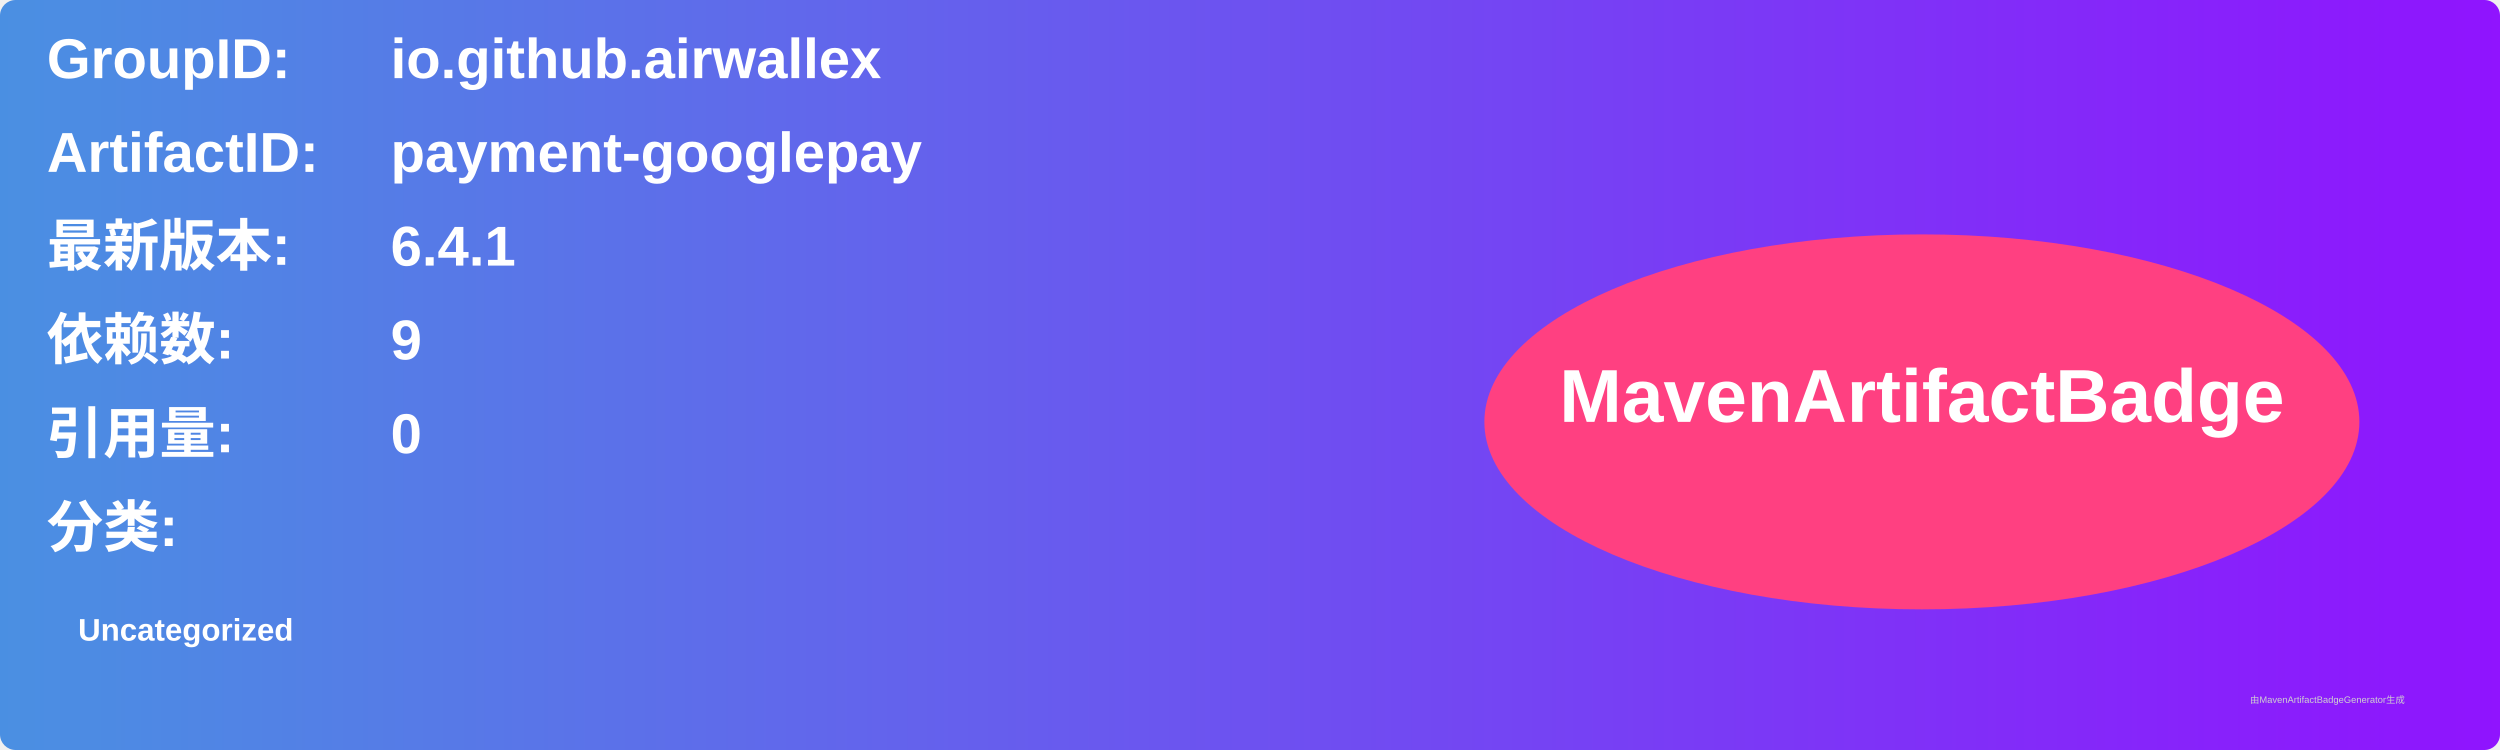
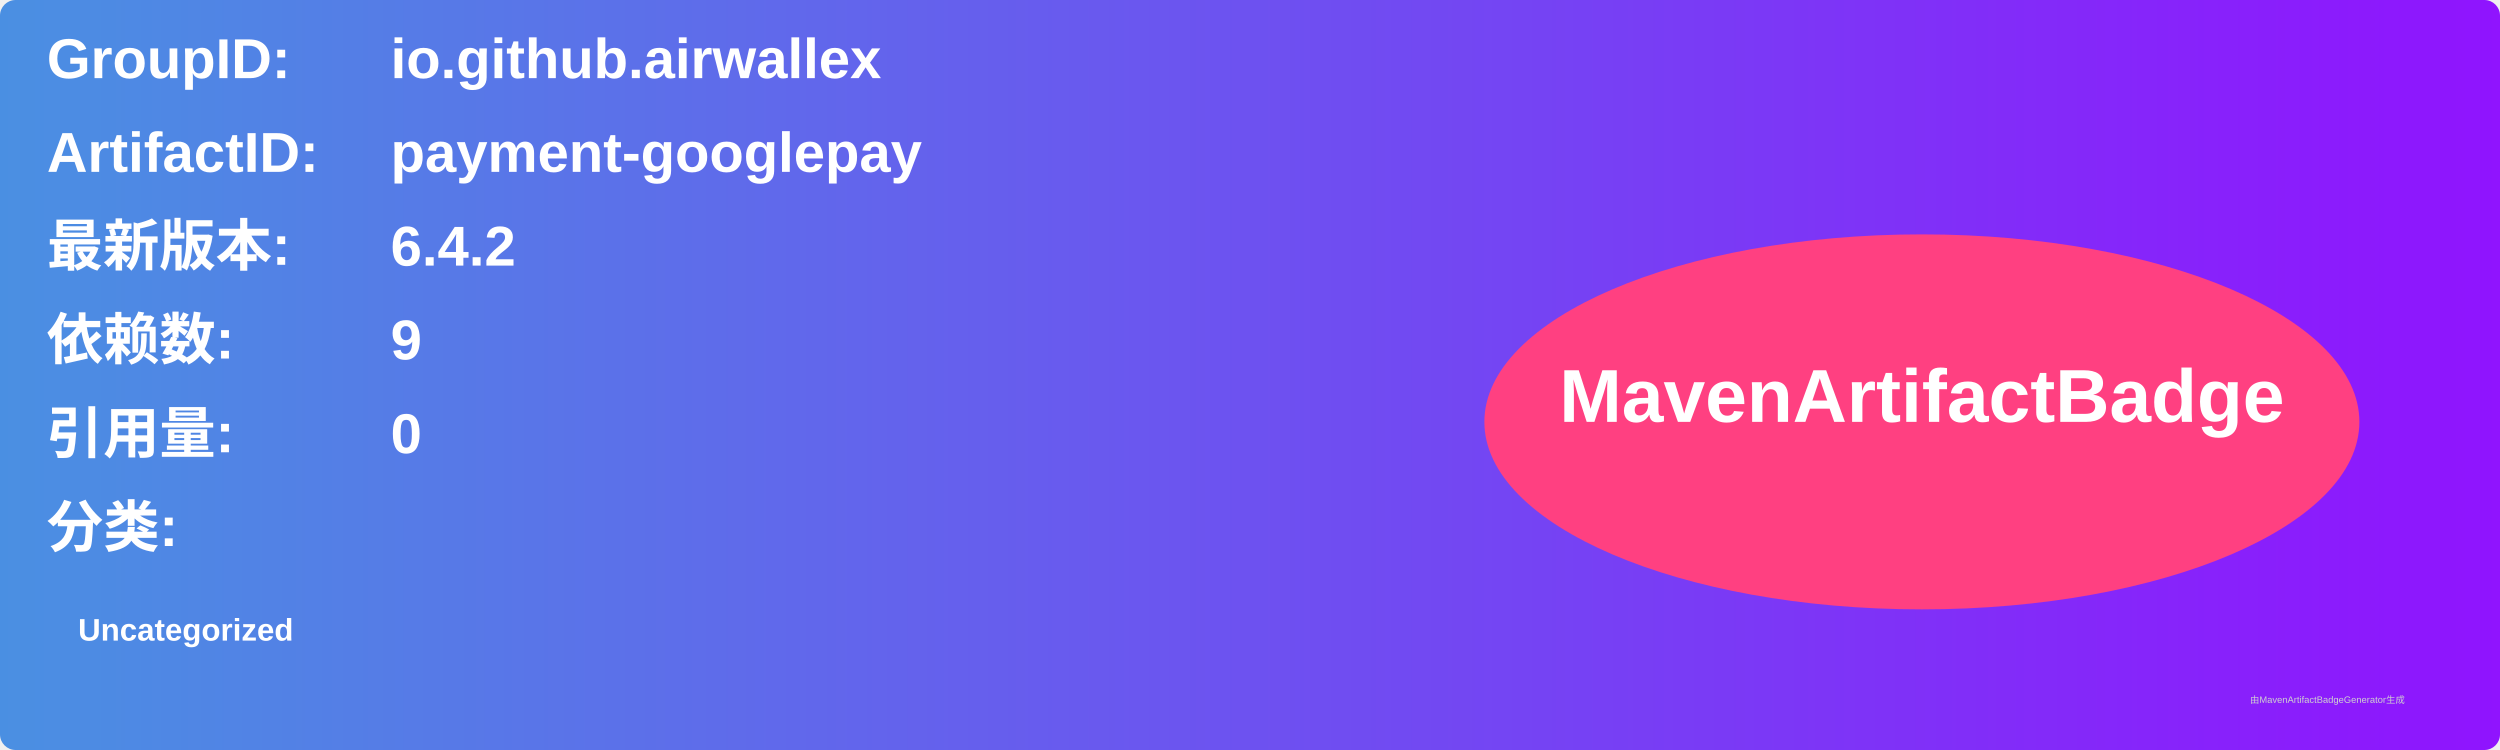
<svg xmlns="http://www.w3.org/2000/svg" width="800" height="240" viewBox="0 0 800 240">
  <linearGradient id="grad" x1="0%" y1="0%" x2="100%" y2="0%">
    <stop offset="0%" stop-color="#4a90e2" />
    <stop offset="100%" stop-color="#9013fe" />
  </linearGradient>
  <rect width="100%" height="100%" rx="5" ry="5" fill="url(#grad)" />
  <g transform="translate(15, 15)">
    <text x="0" y="10" font-family="Arial" font-size="18" fill="white" font-weight="bold" width="260">GroupID:</text>
    <text x="110" y="10" font-family="Arial" font-size="18" fill="white" font-weight="bold" width="460">io.github.airwallex</text>
    <text x="0" y="40" font-family="Arial" font-size="18" fill="white" font-weight="bold" width="260">ArtifactID:</text>
    <text x="110" y="40" font-family="Arial" font-size="18" fill="white" font-weight="bold" width="460">payment-googlepay</text>
    <text x="0" y="70" font-family="Arial" font-size="18" fill="white" font-weight="bold">最新版本:</text>
    <text x="110" y="70" font-family="Arial" font-size="18" fill="white" font-weight="bold">
-       <tspan font-weight="bold">6.4.1</tspan>
+       <tspan font-weight="bold">6.4.2</tspan>
    </text>
    <text x="0" y="100" font-family="Arial" font-size="18" fill="white" font-weight="bold">依赖数: </text>
    <text x="110" y="100" font-family="Arial" font-size="18" fill="white">
      <tspan font-weight="bold">9</tspan>
    </text>
    <text x="0" y="130" font-family="Arial" font-size="18" fill="white" font-weight="bold">引用量: </text>
    <text x="110" y="130" font-family="Arial" font-size="18" fill="white">
      <tspan font-weight="bold">0</tspan>
    </text>
    <text x="0" y="160" font-family="Arial" font-size="18" fill="white" font-weight="bold">分类:</text>
    <text x="10" y="190" font-family="Arial" font-size="10" fill="white">
      <tspan font-weight="bold">Uncategorized</tspan>
    </text>
    <ellipse cx="600" cy="120" rx="140" ry="60" fill="#ff4081" />
    <text x="600" y="120" text-anchor="middle" font-family="Arial" font-size="24" fill="white" font-weight="bold">MavenArtifactBadge</text>
  </g>
  <text x="720" y="225" font-family="Arial" font-size="3" fill="#d0d0d0">由MavenArtifactBadgeGenerator生成</text>
</svg>
